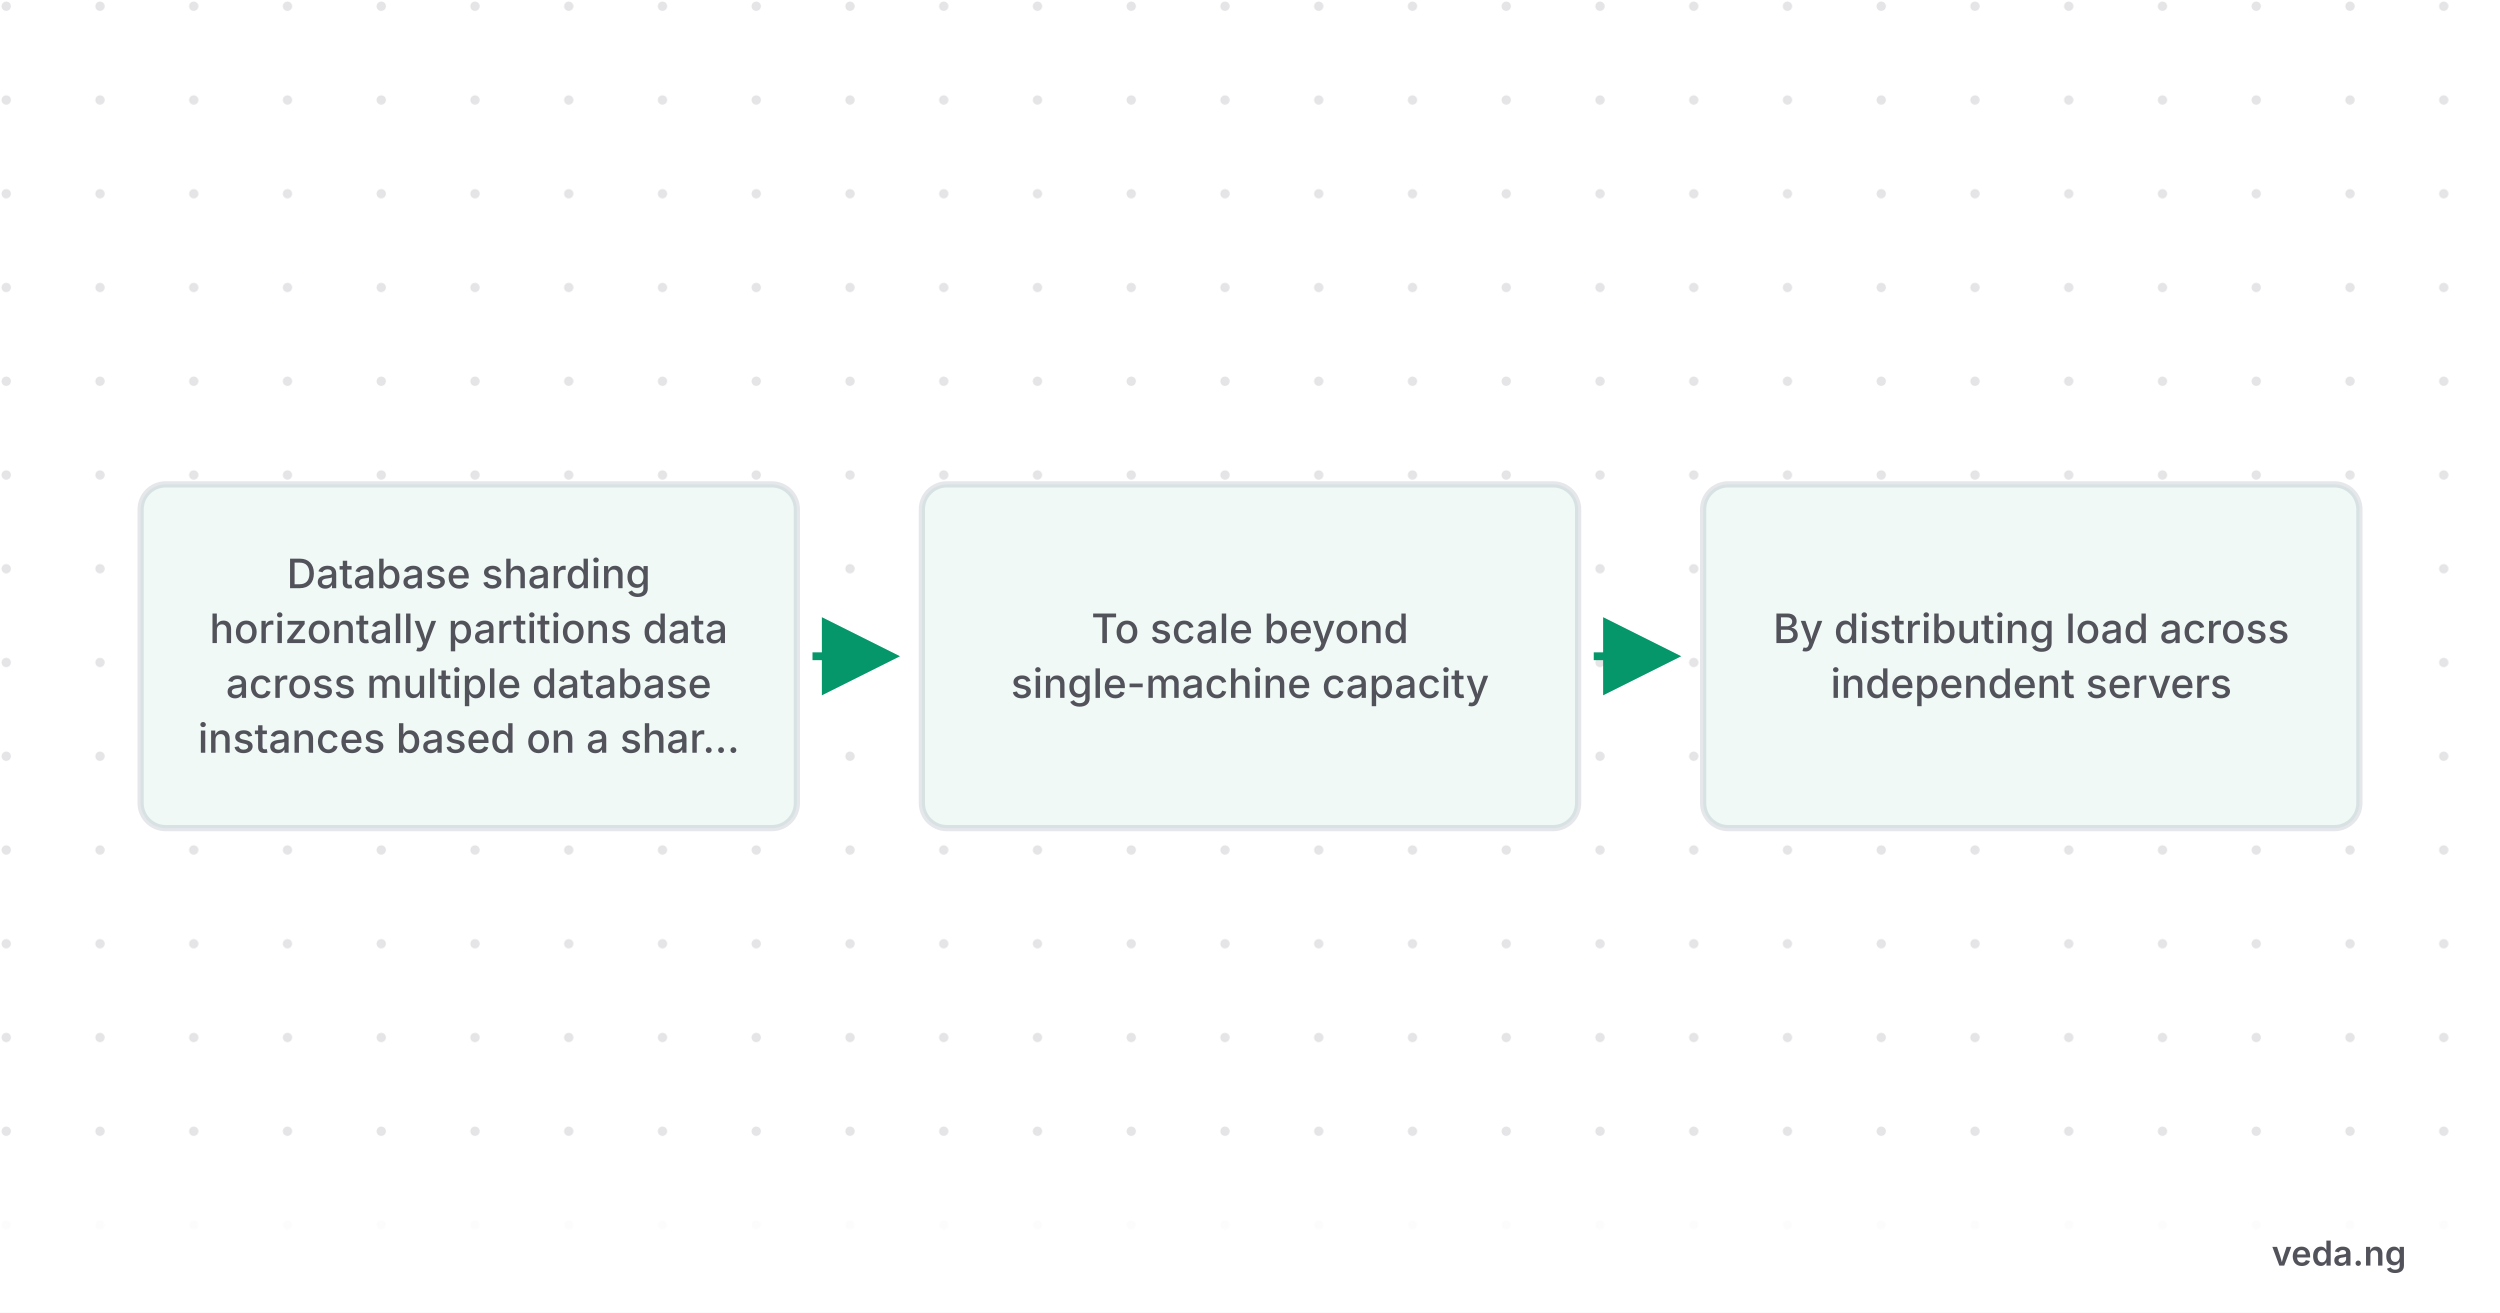
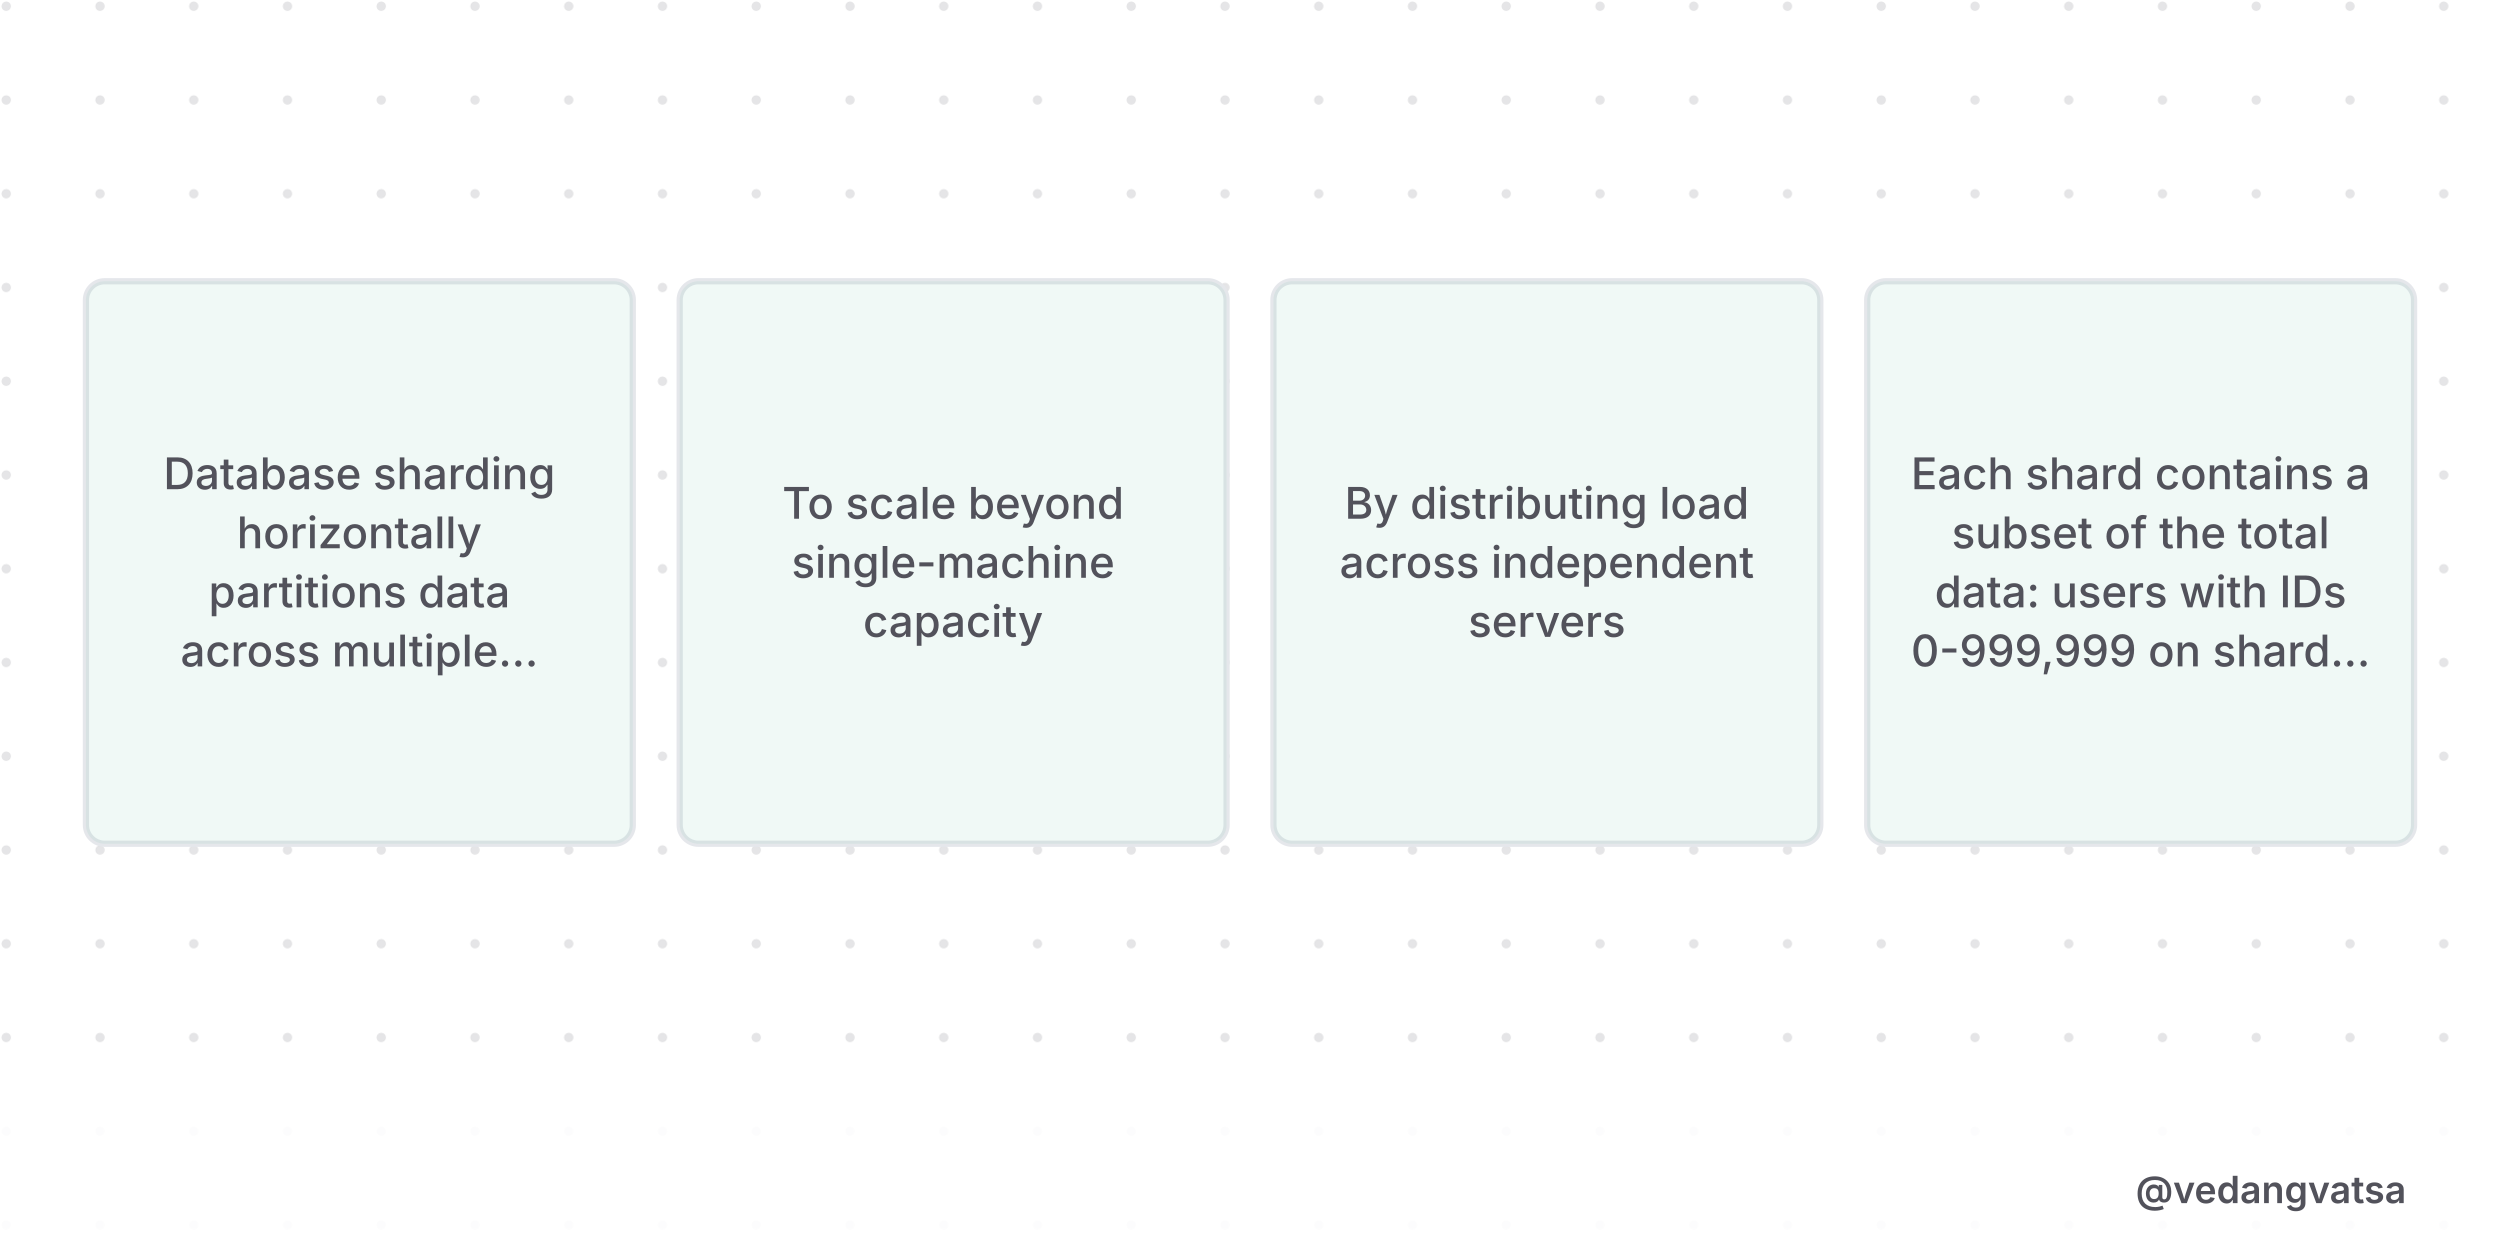
- <svg xmlns="http://www.w3.org/2000/svg" viewBox="0 0 800 420" width="800" height="420" style="background-color:#ffffff">
+ <svg xmlns="http://www.w3.org/2000/svg" viewBox="0 0 800 400" width="800" height="400" style="background-color:#ffffff">
  <defs>
    <pattern id="grid" width="30" height="30" patternUnits="userSpaceOnUse">
      <circle cx="2" cy="2" r="1.5" fill="#52525b" opacity="0.15" />
    </pattern>
-     <marker id="arrow" markerWidth="10" markerHeight="10" refX="8" refY="5" orient="auto">
-       <path d="M 0 0 L 10 5 L 0 10 z" fill="#059669" />
+     <marker id="arrow" markerWidth="12" markerHeight="12" refX="10" refY="6" orient="auto">
+       <path d="M 0 0 L 12 6 L 0 12 z" fill="#059669" />
    </marker>
  </defs>
-   <rect width="800" height="420" fill="#ffffff" />
-   <rect width="800" height="420" fill="url(#grid)" />
-   <g transform="translate(0, 80)">
-     <rect x="45" y="75" width="210" height="110" rx="8" fill="#ffffff" stroke="#e5e7eb" stroke-width="2" />
-     <rect x="45" y="75" width="210" height="110" rx="8" fill="rgba(5,150,105,0.06)" />
-     <text x="150" y="108.225" font-family="'Inter',sans-serif" font-weight="500" font-size="13" fill="#52525b" text-anchor="middle">Database sharding</text>
-     <text x="150" y="125.775" font-family="'Inter',sans-serif" font-weight="500" font-size="13" fill="#52525b" text-anchor="middle">horizontally partitions data</text>
-     <text x="150" y="143.325" font-family="'Inter',sans-serif" font-weight="500" font-size="13" fill="#52525b" text-anchor="middle">across multiple database</text>
-     <text x="150" y="160.875" font-family="'Inter',sans-serif" font-weight="500" font-size="13" fill="#52525b" text-anchor="middle">instances based on a shar...</text>
-     <line x1="260" y1="130" x2="283" y2="130" stroke="#059669" stroke-width="2.5" marker-end="url(#arrow)" />
-     <rect x="295" y="75" width="210" height="110" rx="8" fill="#ffffff" stroke="#e5e7eb" stroke-width="2" />
-     <rect x="295" y="75" width="210" height="110" rx="8" fill="rgba(5,150,105,0.06)" />
-     <text x="400" y="125.775" font-family="'Inter',sans-serif" font-weight="500" font-size="13" fill="#52525b" text-anchor="middle">To scale beyond</text>
-     <text x="400" y="143.325" font-family="'Inter',sans-serif" font-weight="500" font-size="13" fill="#52525b" text-anchor="middle">single-machine capacity</text>
-     <line x1="510" y1="130" x2="533" y2="130" stroke="#059669" stroke-width="2.5" marker-end="url(#arrow)" />
-     <rect x="545" y="75" width="210" height="110" rx="8" fill="#ffffff" stroke="#e5e7eb" stroke-width="2" />
-     <rect x="545" y="75" width="210" height="110" rx="8" fill="rgba(5,150,105,0.06)" />
-     <text x="650" y="125.775" font-family="'Inter',sans-serif" font-weight="500" font-size="13" fill="#52525b" text-anchor="middle">By distributing load across</text>
-     <text x="650" y="143.325" font-family="'Inter',sans-serif" font-weight="500" font-size="13" fill="#52525b" text-anchor="middle">independent servers</text>
+   <rect width="800" height="400" fill="#ffffff" />
+   <rect width="800" height="400" fill="url(#grid)" />
+   <g>
+     <rect x="27.5" y="90" width="175" height="180" rx="6" fill="#ffffff" stroke="#e5e7eb" stroke-width="2" />
+     <rect x="27.5" y="90" width="175" height="180" rx="6" fill="rgba(5,150,105,0.06)" />
+     <text x="115" y="156.55" font-family="'Inter',sans-serif" font-weight="500" font-size="14" fill="#52525b" text-anchor="middle">Database sharding</text>
+     <text x="115" y="175.45" font-family="'Inter',sans-serif" font-weight="500" font-size="14" fill="#52525b" text-anchor="middle">horizontally</text>
+     <text x="115" y="194.35" font-family="'Inter',sans-serif" font-weight="500" font-size="14" fill="#52525b" text-anchor="middle">partitions data</text>
+     <text x="115" y="213.25" font-family="'Inter',sans-serif" font-weight="500" font-size="14" fill="#52525b" text-anchor="middle">across multiple...</text>
+     <rect x="217.5" y="90" width="175" height="180" rx="6" fill="#ffffff" stroke="#e5e7eb" stroke-width="2" />
+     <rect x="217.5" y="90" width="175" height="180" rx="6" fill="rgba(5,150,105,0.06)" />
+     <text x="305" y="166" font-family="'Inter',sans-serif" font-weight="500" font-size="14" fill="#52525b" text-anchor="middle">To scale beyond</text>
+     <text x="305" y="184.9" font-family="'Inter',sans-serif" font-weight="500" font-size="14" fill="#52525b" text-anchor="middle">single-machine</text>
+     <text x="305" y="203.8" font-family="'Inter',sans-serif" font-weight="500" font-size="14" fill="#52525b" text-anchor="middle">capacity</text>
+     <rect x="407.5" y="90" width="175" height="180" rx="6" fill="#ffffff" stroke="#e5e7eb" stroke-width="2" />
+     <rect x="407.5" y="90" width="175" height="180" rx="6" fill="rgba(5,150,105,0.06)" />
+     <text x="495" y="166" font-family="'Inter',sans-serif" font-weight="500" font-size="14" fill="#52525b" text-anchor="middle">By distributing load</text>
+     <text x="495" y="184.9" font-family="'Inter',sans-serif" font-weight="500" font-size="14" fill="#52525b" text-anchor="middle">across independent</text>
+     <text x="495" y="203.8" font-family="'Inter',sans-serif" font-weight="500" font-size="14" fill="#52525b" text-anchor="middle">servers</text>
+     <rect x="597.5" y="90" width="175" height="180" rx="6" fill="#ffffff" stroke="#e5e7eb" stroke-width="2" />
+     <rect x="597.5" y="90" width="175" height="180" rx="6" fill="rgba(5,150,105,0.06)" />
+     <text x="685" y="156.55" font-family="'Inter',sans-serif" font-weight="500" font-size="14" fill="#52525b" text-anchor="middle">Each shard contains a</text>
+     <text x="685" y="175.45" font-family="'Inter',sans-serif" font-weight="500" font-size="14" fill="#52525b" text-anchor="middle">subset of the total</text>
+     <text x="685" y="194.35" font-family="'Inter',sans-serif" font-weight="500" font-size="14" fill="#52525b" text-anchor="middle">data: users with IDs</text>
+     <text x="685" y="213.25" font-family="'Inter',sans-serif" font-weight="500" font-size="14" fill="#52525b" text-anchor="middle">0-999,999 on shard...</text>
  </g>
-   <rect x="0" y="380" width="800" height="40" fill="#ffffff" opacity="0.9" />
-   <text x="770" y="405" font-family="'Inter',sans-serif" font-weight="600" font-size="11" fill="#52525b" text-anchor="end">veda.ng</text>
+   <rect x="0" y="360" width="800" height="40" fill="#ffffff" opacity="0.9" />
+   <text x="770" y="385" font-family="'Inter',sans-serif" font-weight="600" font-size="12" fill="#52525b" text-anchor="end">@vedangvatsa</text>
</svg>
